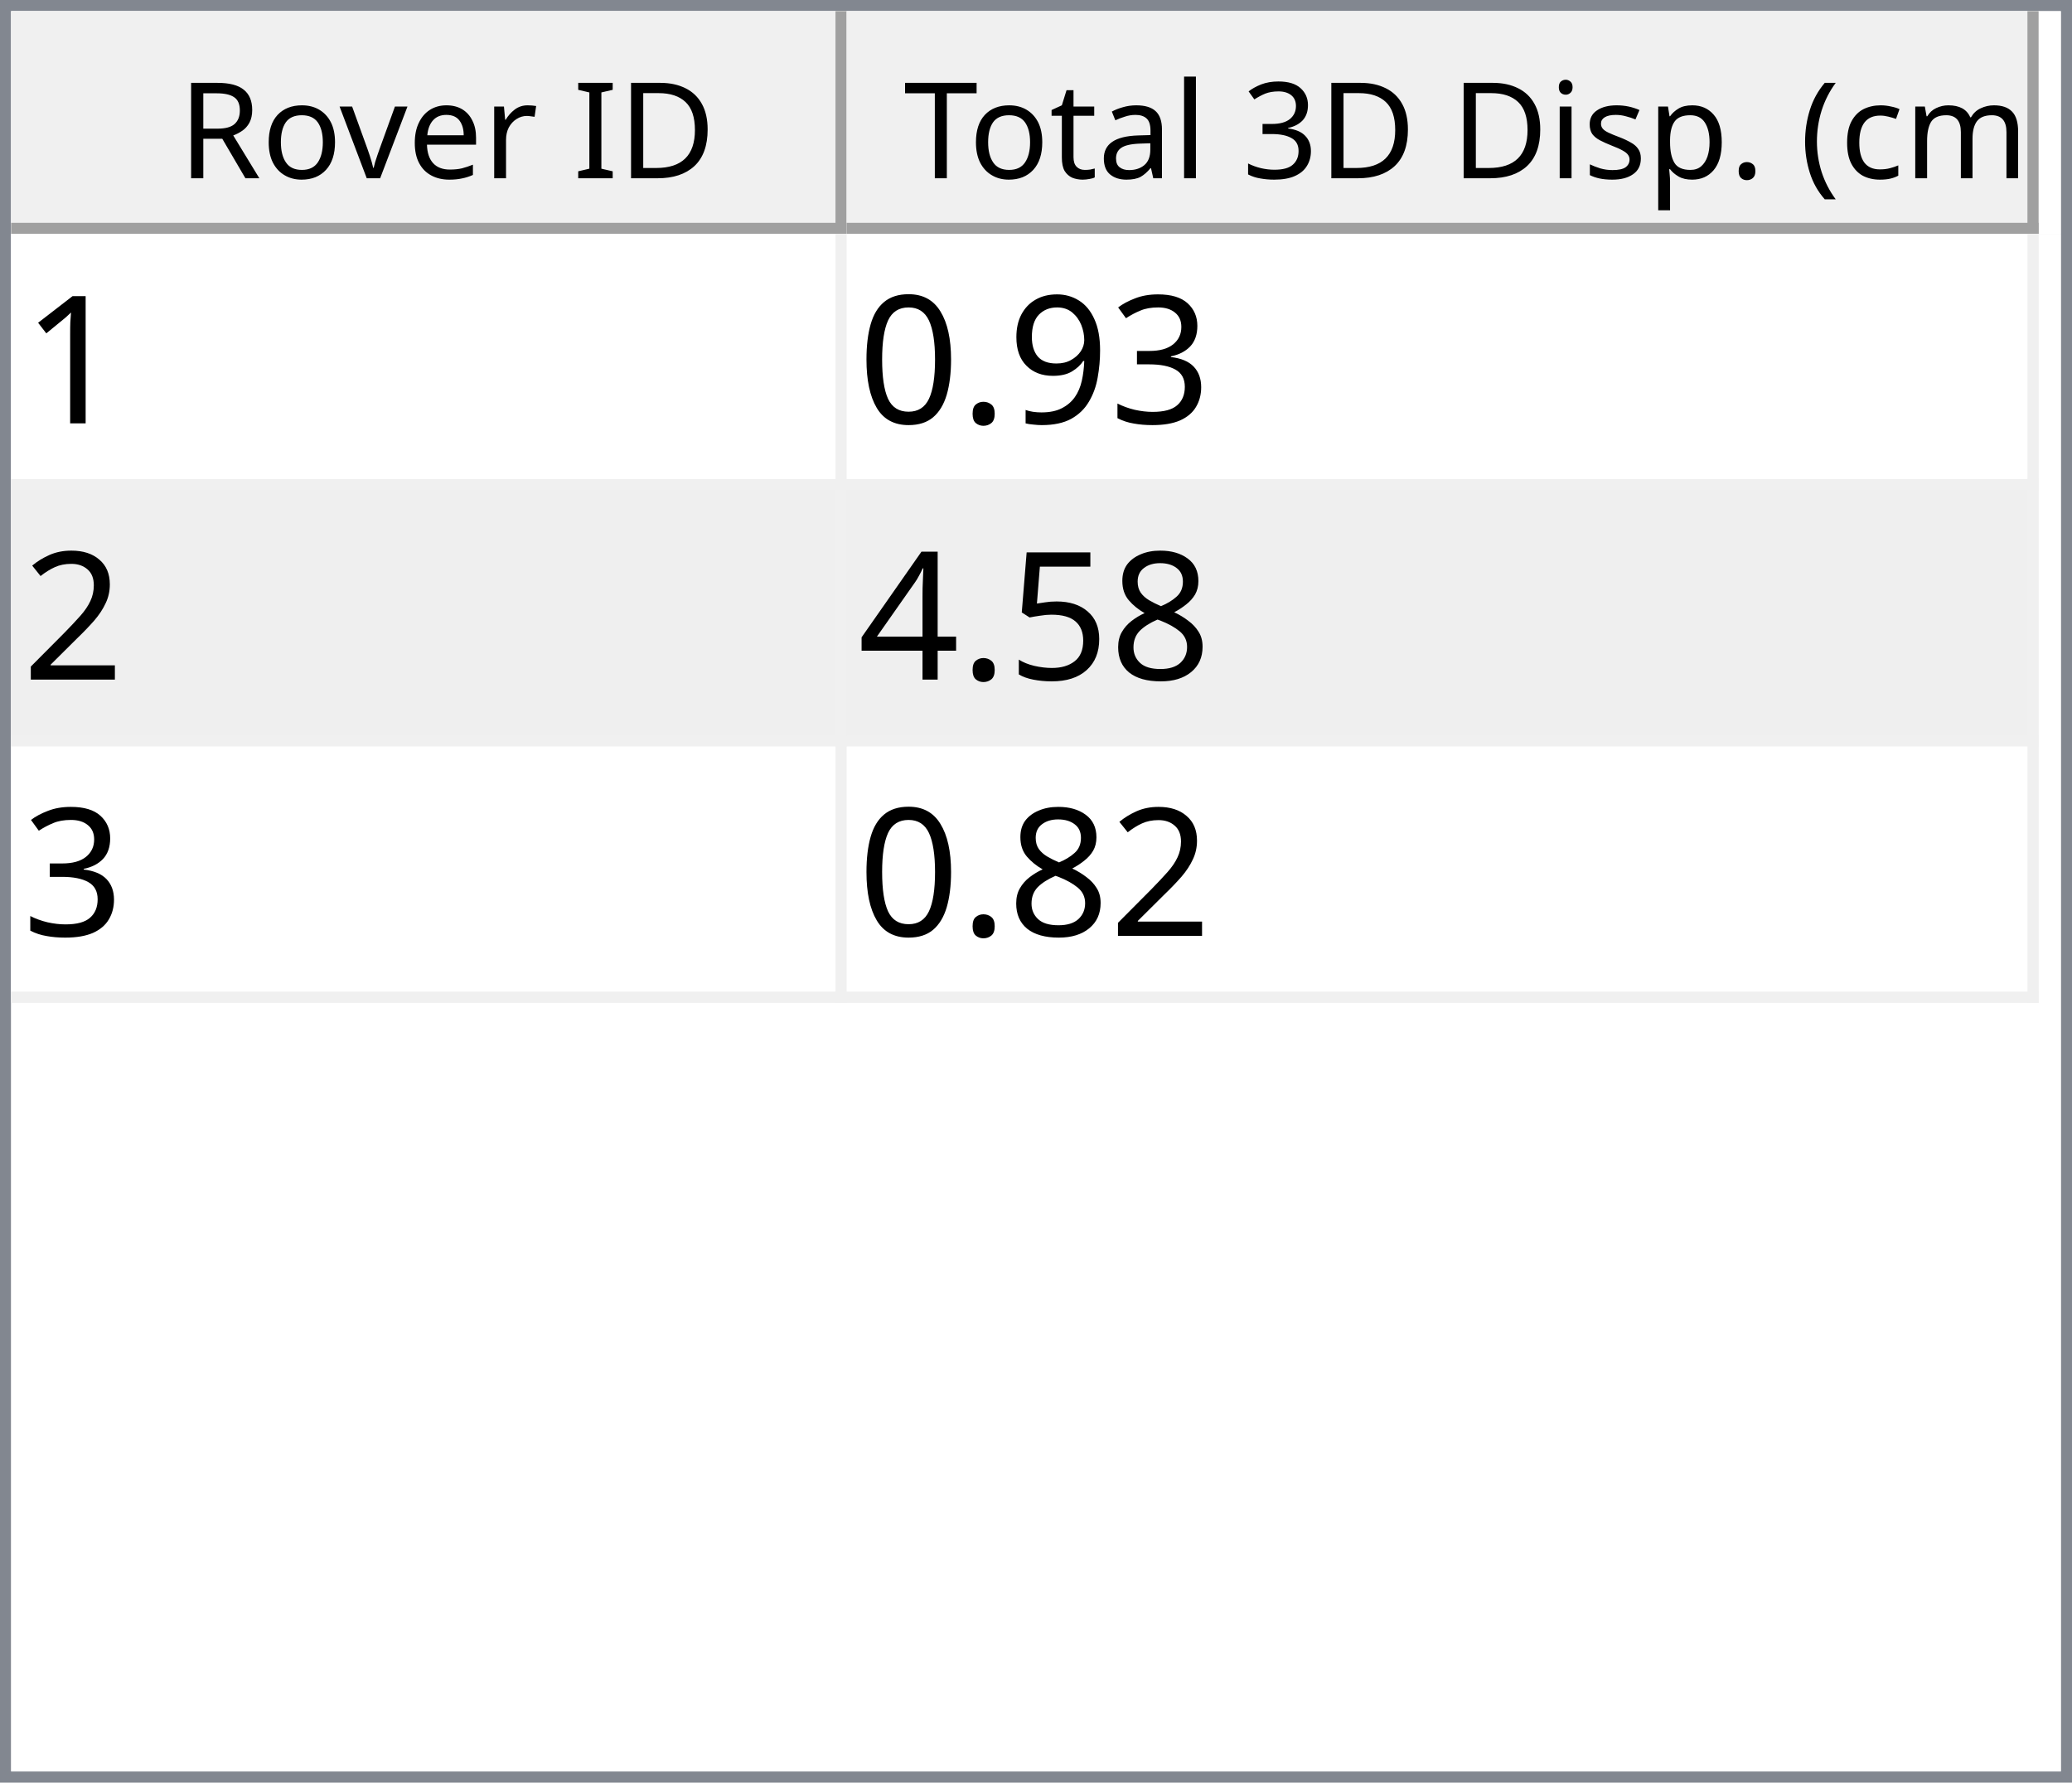
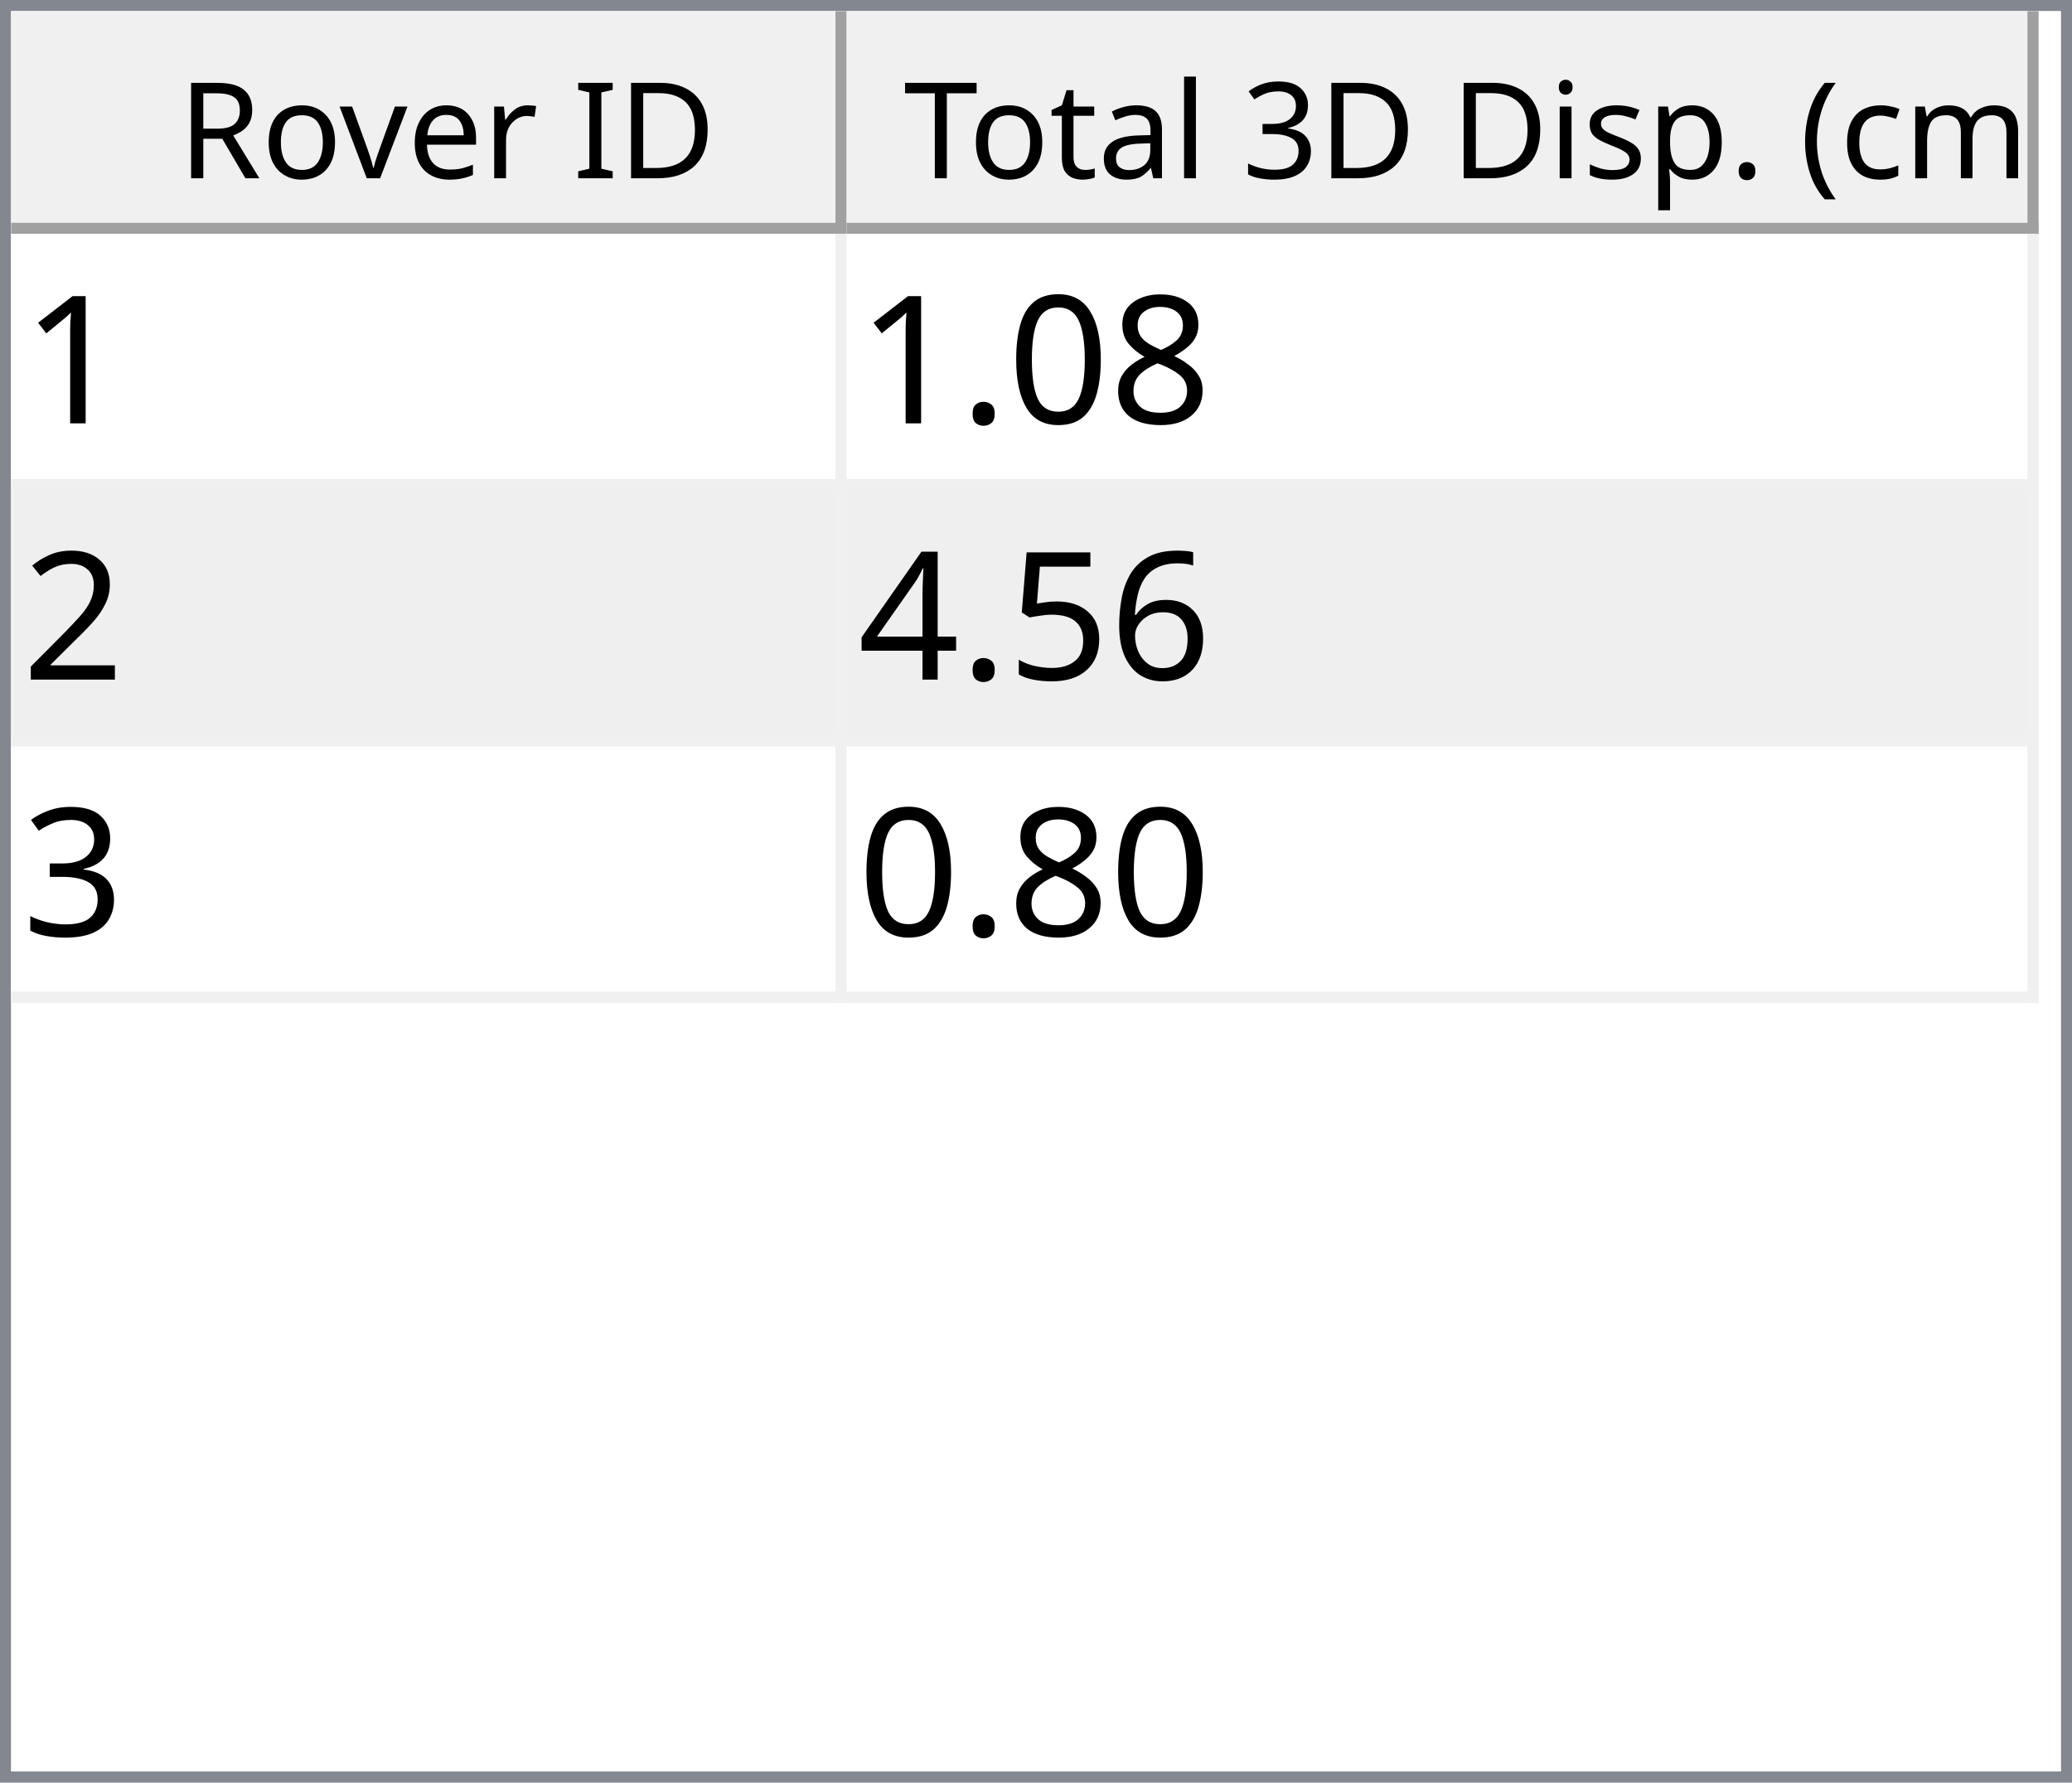
<svg xmlns="http://www.w3.org/2000/svg" style="fill-opacity:1; color-rendering:auto; color-interpolation:auto; text-rendering:auto; stroke:black; stroke-linecap:square; stroke-miterlimit:10; shape-rendering:auto; stroke-opacity:1; fill:black; stroke-dasharray:none; font-weight:normal; stroke-width:1; font-family:'Dialog'; font-style:normal; stroke-linejoin:miter; font-size:12px; stroke-dashoffset:0; image-rendering:auto;" width="186" height="160">
  <defs id="genericDefs" />
  <g>
    <defs id="defs1">
      <clipPath clipPathUnits="userSpaceOnUse" id="clipPath1">
        <path d="M0 0 L186 0 L186 160 L0 160 L0 0 Z" />
      </clipPath>
      <clipPath clipPathUnits="userSpaceOnUse" id="clipPath2">
        <path d="M0 0 L0 160 L186 160 L186 0 Z" />
      </clipPath>
      <clipPath clipPathUnits="userSpaceOnUse" id="clipPath3">
        <path d="M0 0 L0 20 L184 20 L184 0 Z" />
      </clipPath>
      <clipPath clipPathUnits="userSpaceOnUse" id="clipPath4">
        <path d="M0 0 L0 20 L75 20 L75 0 Z" />
      </clipPath>
      <clipPath clipPathUnits="userSpaceOnUse" id="clipPath5">
        <path d="M1 1 L1 19 L74 19 L74 1 Z" />
      </clipPath>
      <clipPath clipPathUnits="userSpaceOnUse" id="clipPath6">
        <path d="M0 0 L0 18 L73 18 L73 0 Z" />
      </clipPath>
      <clipPath clipPathUnits="userSpaceOnUse" id="clipPath7">
        <path d="M-0.5 -0.5 L-0.5 19.5 L74.5 19.5 L74.5 -0.5 Z" />
      </clipPath>
      <clipPath clipPathUnits="userSpaceOnUse" id="clipPath8">
        <path d="M0 0 L0 20 L107 20 L107 0 Z" />
      </clipPath>
      <clipPath clipPathUnits="userSpaceOnUse" id="clipPath9">
        <path d="M1 1 L1 19 L106 19 L106 1 Z" />
      </clipPath>
      <clipPath clipPathUnits="userSpaceOnUse" id="clipPath10">
        <path d="M0 0 L0 18 L105 18 L105 0 Z" />
      </clipPath>
      <clipPath clipPathUnits="userSpaceOnUse" id="clipPath11">
        <path d="M-0.5 -0.5 L-0.5 19.5 L106.5 19.5 L106.5 -0.5 Z" />
      </clipPath>
      <clipPath clipPathUnits="userSpaceOnUse" id="clipPath12">
        <path d="M0 0 L0 138 L184 138 L184 0 Z" />
      </clipPath>
      <clipPath clipPathUnits="userSpaceOnUse" id="clipPath13">
        <path d="M0 0 L0 69 L182 69 L182 0 Z" />
      </clipPath>
      <clipPath clipPathUnits="userSpaceOnUse" id="clipPath14">
        <path d="M-0.5 -0.5 L-0.5 68.5 L181.5 68.5 L181.5 -0.5 Z" />
      </clipPath>
      <clipPath clipPathUnits="userSpaceOnUse" id="clipPath15">
        <path d="M0 0 L0 22 L74 22 L74 0 Z" />
      </clipPath>
      <clipPath clipPathUnits="userSpaceOnUse" id="clipPath16">
        <path d="M0 0 L0 22 L106 22 L106 0 Z" />
      </clipPath>
      <font horiz-adv-x="64.551" id="font1">
        <font-face ascent="107.91" descent="25.098" units-per-em="100" style="font-style:normal; font-family:Segoe UI; font-weight:normal;" />
        <missing-glyph horiz-adv-x="64.551" d="M8.109 0 L8.109 68.266 L56.453 68.266 L56.453 0 L8.109 0 ZM15.328 7.234 L49.219 7.234 L49.219 61.031 L15.328 61.031 L15.328 7.234 Z" />
        <glyph unicode="D" horiz-adv-x="70.117" d="M9.188 0 L9.188 70.016 L28.516 70.016 Q65.531 70.016 65.531 35.891 Q65.531 19.672 55.25 9.836 Q44.969 0 27.734 0 L9.188 0 ZM17.391 62.594 L17.391 7.422 L27.828 7.422 Q41.609 7.422 49.273 14.797 Q56.938 22.172 56.938 35.688 Q56.938 62.594 28.328 62.594 L17.391 62.594 Z" />
        <glyph unicode="I" horiz-adv-x="26.611" d="M17.391 0 L9.188 0 L9.188 70.016 L17.391 70.016 L17.391 0 Z" />
        <glyph unicode=" " horiz-adv-x="27.393" d="" />
        <glyph unicode="r" horiz-adv-x="34.766" d="M34.188 41.891 Q32.078 43.5 28.125 43.5 Q23 43.5 19.555 38.672 Q16.109 33.844 16.109 25.484 L16.109 0 L8.109 0 L8.109 50 L16.109 50 L16.109 39.703 L16.312 39.703 Q18.016 44.969 21.531 47.922 Q25.047 50.875 29.391 50.875 Q32.516 50.875 34.188 50.203 L34.188 41.891 Z" />
        <glyph unicode="e" horiz-adv-x="52.295" d="M48.297 23 L12.984 23 Q13.188 14.656 17.484 10.109 Q21.781 5.562 29.297 5.562 Q37.75 5.562 44.828 11.141 L44.828 3.609 Q38.234 -1.172 27.391 -1.172 Q16.797 -1.172 10.742 5.641 Q4.688 12.453 4.688 24.812 Q4.688 36.469 11.305 43.82 Q17.922 51.172 27.734 51.172 Q37.547 51.172 42.922 44.828 Q48.297 38.484 48.297 27.203 L48.297 23 ZM40.094 29.781 Q40.047 36.719 36.75 40.578 Q33.453 44.438 27.594 44.438 Q21.922 44.438 17.969 40.383 Q14.016 36.328 13.094 29.781 L40.094 29.781 Z" />
        <glyph unicode="v" horiz-adv-x="47.9" d="M47.406 50 L27.484 0 L19.625 0 L0.688 50 L9.469 50 L22.172 13.672 Q23.578 9.672 23.922 6.688 L24.125 6.688 Q24.609 10.453 25.688 13.484 L38.969 50 L47.406 50 Z" />
        <glyph unicode="o" horiz-adv-x="58.594" d="M29 -1.172 Q17.922 -1.172 11.305 5.836 Q4.688 12.844 4.688 24.422 Q4.688 37.016 11.57 44.094 Q18.453 51.172 30.172 51.172 Q41.359 51.172 47.633 44.289 Q53.906 37.406 53.906 25.203 Q53.906 13.234 47.141 6.031 Q40.375 -1.172 29 -1.172 ZM29.594 44.438 Q21.875 44.438 17.383 39.188 Q12.891 33.938 12.891 24.703 Q12.891 15.828 17.43 10.695 Q21.969 5.562 29.594 5.562 Q37.359 5.562 41.531 10.594 Q45.703 15.625 45.703 24.906 Q45.703 34.281 41.531 39.359 Q37.359 44.438 29.594 44.438 Z" />
        <glyph unicode="R" horiz-adv-x="59.814" d="M59.375 0 L49.609 0 L37.891 19.625 Q36.281 22.359 34.766 24.289 Q33.25 26.219 31.664 27.438 Q30.078 28.656 28.25 29.219 Q26.422 29.781 24.125 29.781 L17.391 29.781 L17.391 0 L9.188 0 L9.188 70.016 L30.078 70.016 Q34.672 70.016 38.555 68.867 Q42.438 67.719 45.289 65.375 Q48.141 63.031 49.758 59.547 Q51.375 56.062 51.375 51.375 Q51.375 47.703 50.273 44.656 Q49.172 41.609 47.148 39.211 Q45.125 36.812 42.266 35.133 Q39.406 33.453 35.844 32.516 L35.844 32.328 Q37.594 31.547 38.891 30.547 Q40.188 29.547 41.359 28.18 Q42.531 26.812 43.68 25.078 Q44.828 23.344 46.234 21.047 L59.375 0 ZM17.391 62.594 L17.391 37.203 L28.516 37.203 Q31.594 37.203 34.203 38.133 Q36.812 39.062 38.719 40.797 Q40.625 42.531 41.703 45.047 Q42.781 47.562 42.781 50.688 Q42.781 56.297 39.141 59.445 Q35.5 62.594 28.609 62.594 L17.391 62.594 Z" />
        <glyph unicode=")" horiz-adv-x="30.176" d="M8.297 -15.922 L1.172 -15.922 Q16.406 2.344 16.406 26.812 Q16.406 51.469 1.078 70.016 L8.297 70.016 Q23.531 52.156 23.531 26.703 Q23.531 1.375 8.297 -15.922 Z" />
        <glyph unicode="m" horiz-adv-x="86.133" d="M79.109 0 L71.094 0 L71.094 28.719 Q71.094 37.016 68.531 40.727 Q65.969 44.438 59.906 44.438 Q54.781 44.438 51.195 39.75 Q47.609 35.062 47.609 28.516 L47.609 0 L39.594 0 L39.594 29.688 Q39.594 44.438 28.219 44.438 Q22.953 44.438 19.531 40.016 Q16.109 35.594 16.109 28.516 L16.109 0 L8.109 0 L8.109 50 L16.109 50 L16.109 42.094 L16.312 42.094 Q21.625 51.172 31.844 51.172 Q36.969 51.172 40.773 48.312 Q44.578 45.453 46 40.828 Q51.562 51.172 62.594 51.172 Q79.109 51.172 79.109 30.812 L79.109 0 Z" />
        <glyph unicode="c" horiz-adv-x="46.191" d="M42.188 2.297 Q36.422 -1.172 28.516 -1.172 Q17.828 -1.172 11.258 5.789 Q4.688 12.75 4.688 23.828 Q4.688 36.188 11.766 43.68 Q18.844 51.172 30.672 51.172 Q37.25 51.172 42.281 48.734 L42.281 40.531 Q36.719 44.438 30.375 44.438 Q22.703 44.438 17.797 38.945 Q12.891 33.453 12.891 24.516 Q12.891 15.719 17.508 10.641 Q22.125 5.562 29.891 5.562 Q36.422 5.562 42.188 9.906 L42.188 2.297 Z" />
        <glyph unicode="(" horiz-adv-x="30.176" d="M29.109 -15.922 L21.969 -15.922 Q6.844 1.375 6.844 26.703 Q6.844 52.156 21.969 70.016 L29.203 70.016 Q13.875 51.469 13.875 26.812 Q13.875 2.344 29.109 -15.922 Z" />
        <glyph unicode="." horiz-adv-x="21.68" d="M10.891 -1.078 Q8.641 -1.078 7.055 0.539 Q5.469 2.156 5.469 4.391 Q5.469 6.641 7.055 8.273 Q8.641 9.906 10.891 9.906 Q13.188 9.906 14.797 8.273 Q16.406 6.641 16.406 4.391 Q16.406 2.156 14.797 0.539 Q13.188 -1.078 10.891 -1.078 Z" />
        <glyph unicode="p" horiz-adv-x="58.789" d="M16.312 7.234 L16.109 7.234 L16.109 -23 L8.109 -23 L8.109 50 L16.109 50 L16.109 41.219 L16.312 41.219 Q22.219 51.172 33.594 51.172 Q43.266 51.172 48.688 44.461 Q54.109 37.75 54.109 26.469 Q54.109 13.922 48 6.375 Q41.891 -1.172 31.297 -1.172 Q21.578 -1.172 16.312 7.234 ZM16.109 27.391 L16.109 20.406 Q16.109 14.203 20.141 9.883 Q24.172 5.562 30.375 5.562 Q37.641 5.562 41.773 11.133 Q45.906 16.703 45.906 26.609 Q45.906 34.969 42.047 39.703 Q38.188 44.438 31.594 44.438 Q24.609 44.438 20.359 39.578 Q16.109 34.719 16.109 27.391 Z" />
        <glyph unicode="s" horiz-adv-x="42.432" d="M5.078 1.812 L5.078 10.406 Q11.625 5.562 19.484 5.562 Q30.031 5.562 30.031 12.594 Q30.031 14.594 29.125 15.992 Q28.219 17.391 26.68 18.461 Q25.141 19.531 23.07 20.383 Q21 21.234 18.609 22.172 Q15.281 23.484 12.766 24.828 Q10.25 26.172 8.57 27.859 Q6.891 29.547 6.031 31.695 Q5.172 33.844 5.172 36.719 Q5.172 40.234 6.789 42.945 Q8.406 45.656 11.086 47.484 Q13.766 49.312 17.211 50.242 Q20.656 51.172 24.312 51.172 Q30.812 51.172 35.938 48.922 L35.938 40.828 Q30.422 44.438 23.25 44.438 Q21 44.438 19.195 43.922 Q17.391 43.406 16.094 42.477 Q14.797 41.547 14.086 40.258 Q13.375 38.969 13.375 37.406 Q13.375 35.453 14.086 34.133 Q14.797 32.812 16.164 31.789 Q17.531 30.766 19.484 29.938 Q21.438 29.109 23.922 28.125 Q27.25 26.859 29.883 25.516 Q32.516 24.172 34.375 22.484 Q36.234 20.797 37.234 18.602 Q38.234 16.406 38.234 13.375 Q38.234 9.672 36.602 6.938 Q34.969 4.203 32.234 2.398 Q29.5 0.594 25.93 -0.289 Q22.359 -1.172 18.453 -1.172 Q10.75 -1.172 5.078 1.812 Z" />
        <glyph unicode="i" horiz-adv-x="24.219" d="M12.203 62.703 Q10.062 62.703 8.547 64.164 Q7.031 65.625 7.031 67.875 Q7.031 70.125 8.547 71.609 Q10.062 73.094 12.203 73.094 Q14.406 73.094 15.945 71.609 Q17.484 70.125 17.484 67.875 Q17.484 65.719 15.945 64.211 Q14.406 62.703 12.203 62.703 ZM16.109 0 L8.109 0 L8.109 50 L16.109 50 L16.109 0 Z" />
        <glyph unicode="3" horiz-adv-x="53.906" d="M46.531 19.828 Q46.531 15.094 44.75 11.211 Q42.969 7.328 39.719 4.57 Q36.469 1.812 31.93 0.297 Q27.391 -1.219 21.922 -1.219 Q11.922 -1.219 6 2.594 L6 11.188 Q13.094 5.609 22.219 5.609 Q25.875 5.609 28.828 6.539 Q31.781 7.469 33.906 9.227 Q36.031 10.984 37.18 13.477 Q38.328 15.969 38.328 19.094 Q38.328 32.812 18.797 32.812 L12.984 32.812 L12.984 39.594 L18.5 39.594 Q35.797 39.594 35.797 52.484 Q35.797 64.406 22.609 64.406 Q15.188 64.406 8.688 59.422 L8.688 67.188 Q15.375 71.188 24.609 71.188 Q29 71.188 32.57 69.969 Q36.141 68.75 38.68 66.555 Q41.219 64.359 42.609 61.281 Q44 58.203 44 54.5 Q44 40.672 30.031 36.719 L30.031 36.531 Q33.594 36.141 36.625 34.797 Q39.656 33.453 41.852 31.305 Q44.047 29.156 45.289 26.25 Q46.531 23.344 46.531 19.828 Z" />
        <glyph unicode="l" horiz-adv-x="24.219" d="M16.109 0 L8.109 0 L8.109 74.031 L16.109 74.031 L16.109 0 Z" />
        <glyph unicode="a" horiz-adv-x="50.879" d="M43.891 0 L35.891 0 L35.891 7.812 L35.688 7.812 Q30.469 -1.172 20.312 -1.172 Q12.844 -1.172 8.617 2.781 Q4.391 6.734 4.391 13.281 Q4.391 27.297 20.906 29.594 L35.891 31.688 Q35.891 44.438 25.594 44.438 Q16.547 44.438 9.281 38.281 L9.281 46.484 Q16.656 51.172 26.266 51.172 Q43.891 51.172 43.891 32.516 L43.891 0 ZM35.891 25.297 L23.828 23.641 Q18.266 22.859 15.43 20.875 Q12.594 18.891 12.594 13.875 Q12.594 10.203 15.211 7.883 Q17.828 5.562 22.172 5.562 Q28.125 5.562 32.008 9.742 Q35.891 13.922 35.891 20.312 L35.891 25.297 Z" />
        <glyph unicode="t" horiz-adv-x="33.887" d="M31.297 0.484 Q28.469 -1.078 23.828 -1.078 Q10.688 -1.078 10.688 13.578 L10.688 43.172 L2.094 43.172 L2.094 50 L10.688 50 L10.688 62.203 L18.703 64.797 L18.703 50 L31.297 50 L31.297 43.172 L18.703 43.172 L18.703 14.984 Q18.703 9.969 20.414 7.82 Q22.125 5.672 26.078 5.672 Q29.109 5.672 31.297 7.328 L31.297 0.484 Z" />
        <glyph unicode="T" horiz-adv-x="52.393" d="M50.594 62.594 L30.375 62.594 L30.375 0 L22.172 0 L22.172 62.594 L2 62.594 L2 70.016 L50.594 70.016 L50.594 62.594 Z" />
      </font>
      <font horiz-adv-x="75.0" id="font2">
        <font-face ascent="100.537" descent="21.973" units-per-em="100" style="font-style:normal; font-family:sans-serif; font-weight:normal;" />
        <missing-glyph horiz-adv-x="75.0" d="M12.5 0 L12.5 62.5 L62.5 62.5 L62.5 0 L12.5 0 ZM14.062 1.562 L60.938 1.562 L60.938 60.938 L14.062 60.938 L14.062 1.562 Z" />
        <glyph unicode="1" horiz-adv-x="55.615" d="M37.25 0 L28.469 0 L28.469 56 Q25.297 52.984 20.141 49.953 Q14.984 46.922 10.891 45.406 L10.891 53.906 Q18.266 57.375 23.781 62.305 Q29.297 67.234 31.594 71.875 L37.25 71.875 L37.25 0 Z" />
-         <glyph unicode="3" horiz-adv-x="55.615" d="M4.203 18.891 L12.984 20.062 Q14.5 12.594 18.141 9.297 Q21.781 6 27 6 Q33.203 6 37.477 10.297 Q41.75 14.594 41.75 20.953 Q41.75 27 37.797 30.93 Q33.844 34.859 27.734 34.859 Q25.25 34.859 21.531 33.891 L22.516 41.609 Q23.391 41.5 23.922 41.5 Q29.547 41.5 34.039 44.43 Q38.531 47.359 38.531 53.469 Q38.531 58.297 35.258 61.477 Q31.984 64.656 26.812 64.656 Q21.688 64.656 18.266 61.43 Q14.844 58.203 13.875 51.766 L5.078 53.328 Q6.688 62.156 12.398 67.016 Q18.109 71.875 26.609 71.875 Q32.469 71.875 37.398 69.359 Q42.328 66.844 44.945 62.5 Q47.562 58.156 47.562 53.266 Q47.562 48.641 45.07 44.828 Q42.578 41.016 37.703 38.766 Q44.047 37.312 47.562 32.695 Q51.078 28.078 51.078 21.141 Q51.078 11.766 44.242 5.25 Q37.406 -1.266 26.953 -1.266 Q17.531 -1.266 11.305 4.352 Q5.078 9.969 4.203 18.891 Z" />
-         <glyph unicode="9" horiz-adv-x="55.615" d="M5.469 16.547 L13.922 17.328 Q14.984 11.375 18.016 8.688 Q21.047 6 25.781 6 Q29.828 6 32.883 7.859 Q35.938 9.719 37.891 12.82 Q39.844 15.922 41.164 21.195 Q42.484 26.469 42.484 31.938 Q42.484 32.516 42.438 33.688 Q39.797 29.5 35.234 26.883 Q30.672 24.266 25.344 24.266 Q16.453 24.266 10.305 30.711 Q4.156 37.156 4.156 47.703 Q4.156 58.594 10.578 65.234 Q17 71.875 26.656 71.875 Q33.641 71.875 39.43 68.117 Q45.219 64.359 48.219 57.398 Q51.219 50.438 51.219 37.25 Q51.219 23.531 48.242 15.406 Q45.266 7.281 39.383 3.031 Q33.5 -1.219 25.594 -1.219 Q17.188 -1.219 11.867 3.445 Q6.547 8.109 5.469 16.547 ZM41.453 48.141 Q41.453 55.719 37.43 60.156 Q33.406 64.594 27.734 64.594 Q21.875 64.594 17.531 59.812 Q13.188 55.031 13.188 47.406 Q13.188 40.578 17.312 36.305 Q21.438 32.031 27.484 32.031 Q33.594 32.031 37.523 36.305 Q41.453 40.578 41.453 48.141 Z" />
+         <glyph unicode="8" horiz-adv-x="55.615" d="M17.672 38.812 Q12.203 40.828 9.57 44.539 Q6.938 48.25 6.938 53.422 Q6.938 61.234 12.555 66.555 Q18.172 71.875 27.484 71.875 Q36.859 71.875 42.578 66.43 Q48.297 60.984 48.297 53.172 Q48.297 48.188 45.68 44.508 Q43.062 40.828 37.75 38.812 Q44.344 36.672 47.781 31.883 Q51.219 27.094 51.219 20.453 Q51.219 11.281 44.727 5.031 Q38.234 -1.219 27.641 -1.219 Q17.047 -1.219 10.547 5.055 Q4.047 11.328 4.047 20.703 Q4.047 27.688 7.594 32.398 Q11.141 37.109 17.672 38.812 ZM15.922 53.719 Q15.922 48.641 19.195 45.414 Q22.469 42.188 27.688 42.188 Q32.766 42.188 36.016 45.383 Q39.266 48.578 39.266 53.219 Q39.266 58.062 35.914 61.359 Q32.562 64.656 27.594 64.656 Q22.562 64.656 19.242 61.43 Q15.922 58.203 15.922 53.719 ZM13.094 20.656 Q13.094 16.891 14.875 13.375 Q16.656 9.859 20.172 7.93 Q23.688 6 27.734 6 Q34.031 6 38.133 10.055 Q42.234 14.109 42.234 20.359 Q42.234 26.703 38.016 30.859 Q33.797 35.016 27.438 35.016 Q21.234 35.016 17.164 30.914 Q13.094 26.812 13.094 20.656 Z" />
+         <glyph unicode="0" horiz-adv-x="55.615" d="M4.156 35.297 Q4.156 48 6.766 55.742 Q9.375 63.484 14.523 67.68 Q19.672 71.875 27.484 71.875 Q33.25 71.875 37.594 69.555 Q41.938 67.234 44.773 62.867 Q47.609 58.5 49.219 52.227 Q50.828 45.953 50.828 35.297 Q50.828 22.703 48.242 14.969 Q45.656 7.234 40.508 3.008 Q35.359 -1.219 27.484 -1.219 Q17.141 -1.219 11.234 6.203 Q4.156 15.141 4.156 35.297 ZM13.188 35.297 Q13.188 17.672 17.312 11.836 Q21.438 6 27.484 6 Q33.547 6 37.672 11.859 Q41.797 17.719 41.797 35.297 Q41.797 52.984 37.672 58.789 Q33.547 64.594 27.391 64.594 Q21.344 64.594 17.719 59.469 Q13.188 52.938 13.188 35.297 Z" />
        <glyph unicode="." horiz-adv-x="27.783" d="M9.078 0 L9.078 10.016 L19.094 10.016 L19.094 0 L9.078 0 Z" />
-         <glyph unicode="0" horiz-adv-x="55.615" d="M4.156 35.297 Q4.156 48 6.766 55.742 Q9.375 63.484 14.523 67.68 Q19.672 71.875 27.484 71.875 Q33.25 71.875 37.594 69.555 Q41.938 67.234 44.773 62.867 Q47.609 58.5 49.219 52.227 Q50.828 45.953 50.828 35.297 Q50.828 22.703 48.242 14.969 Q45.656 7.234 40.508 3.008 Q35.359 -1.219 27.484 -1.219 Q17.141 -1.219 11.234 6.203 Q4.156 15.141 4.156 35.297 ZM13.188 35.297 Q13.188 17.672 17.312 11.836 Q21.438 6 27.484 6 Q33.547 6 37.672 11.859 Q41.797 17.719 41.797 35.297 Q41.797 52.984 37.672 58.789 Q33.547 64.594 27.391 64.594 Q21.344 64.594 17.719 59.469 Q13.188 52.938 13.188 35.297 Z" />
        <glyph unicode="2" horiz-adv-x="55.615" d="M50.344 8.453 L50.344 0 L3.031 0 Q2.938 3.172 4.047 6.109 Q5.859 10.938 9.836 15.625 Q13.812 20.312 21.344 26.469 Q33.016 36.031 37.117 41.625 Q41.219 47.219 41.219 52.203 Q41.219 57.422 37.477 61.008 Q33.734 64.594 27.734 64.594 Q21.391 64.594 17.578 60.789 Q13.766 56.984 13.719 50.25 L4.688 51.172 Q5.609 61.281 11.664 66.578 Q17.719 71.875 27.938 71.875 Q38.234 71.875 44.242 66.164 Q50.25 60.453 50.25 52 Q50.25 47.703 48.492 43.555 Q46.734 39.406 42.656 34.812 Q38.578 30.219 29.109 22.219 Q21.188 15.578 18.945 13.211 Q16.703 10.844 15.234 8.453 L50.344 8.453 Z" />
-         <glyph unicode="8" horiz-adv-x="55.615" d="M17.672 38.812 Q12.203 40.828 9.57 44.539 Q6.938 48.25 6.938 53.422 Q6.938 61.234 12.555 66.555 Q18.172 71.875 27.484 71.875 Q36.859 71.875 42.578 66.43 Q48.297 60.984 48.297 53.172 Q48.297 48.188 45.68 44.508 Q43.062 40.828 37.75 38.812 Q44.344 36.672 47.781 31.883 Q51.219 27.094 51.219 20.453 Q51.219 11.281 44.727 5.031 Q38.234 -1.219 27.641 -1.219 Q17.047 -1.219 10.547 5.055 Q4.047 11.328 4.047 20.703 Q4.047 27.688 7.594 32.398 Q11.141 37.109 17.672 38.812 ZM15.922 53.719 Q15.922 48.641 19.195 45.414 Q22.469 42.188 27.688 42.188 Q32.766 42.188 36.016 45.383 Q39.266 48.578 39.266 53.219 Q39.266 58.062 35.914 61.359 Q32.562 64.656 27.594 64.656 Q22.562 64.656 19.242 61.43 Q15.922 58.203 15.922 53.719 ZM13.094 20.656 Q13.094 16.891 14.875 13.375 Q16.656 9.859 20.172 7.93 Q23.688 6 27.734 6 Q34.031 6 38.133 10.055 Q42.234 14.109 42.234 20.359 Q42.234 26.703 38.016 30.859 Q33.797 35.016 27.438 35.016 Q21.234 35.016 17.164 30.914 Q13.094 26.812 13.094 20.656 Z" />
+         <glyph unicode="6" horiz-adv-x="55.615" d="M49.75 54.047 L41.016 53.375 Q39.844 58.547 37.703 60.891 Q34.125 64.656 28.906 64.656 Q24.703 64.656 21.531 62.312 Q17.391 59.281 14.992 53.469 Q12.594 47.656 12.5 36.922 Q15.672 41.75 20.266 44.094 Q24.859 46.438 29.891 46.438 Q38.672 46.438 44.852 39.969 Q51.031 33.5 51.031 23.25 Q51.031 16.5 48.125 10.719 Q45.219 4.938 40.141 1.859 Q35.062 -1.219 28.609 -1.219 Q17.625 -1.219 10.695 6.859 Q3.766 14.938 3.766 33.5 Q3.766 54.25 11.422 63.672 Q18.109 71.875 29.438 71.875 Q37.891 71.875 43.289 67.141 Q48.688 62.406 49.75 54.047 ZM13.875 23.188 Q13.875 18.656 15.797 14.508 Q17.719 10.359 21.188 8.18 Q24.656 6 28.469 6 Q34.031 6 38.039 10.492 Q42.047 14.984 42.047 22.703 Q42.047 30.125 38.086 34.398 Q34.125 38.672 28.125 38.672 Q22.172 38.672 18.023 34.398 Q13.875 30.125 13.875 23.188 Z" />
        <glyph unicode="5" horiz-adv-x="55.615" d="M4.156 18.75 L13.375 19.531 Q14.406 12.797 18.141 9.398 Q21.875 6 27.156 6 Q33.5 6 37.891 10.789 Q42.281 15.578 42.281 23.484 Q42.281 31 38.062 35.352 Q33.844 39.703 27 39.703 Q22.75 39.703 19.336 37.773 Q15.922 35.844 13.969 32.766 L5.719 33.844 L12.641 70.609 L48.25 70.609 L48.25 62.203 L19.672 62.203 L15.828 42.969 Q22.266 47.469 29.344 47.469 Q38.719 47.469 45.164 40.969 Q51.609 34.469 51.609 24.266 Q51.609 14.547 45.953 7.469 Q39.062 -1.219 27.156 -1.219 Q17.391 -1.219 11.211 4.25 Q5.031 9.719 4.156 18.75 Z" />
        <glyph unicode="4" horiz-adv-x="55.615" d="M32.328 0 L32.328 17.141 L1.266 17.141 L1.266 25.203 L33.938 71.578 L41.109 71.578 L41.109 25.203 L50.781 25.203 L50.781 17.141 L41.109 17.141 L41.109 0 L32.328 0 ZM32.328 25.203 L32.328 57.469 L9.906 25.203 L32.328 25.203 Z" />
+         <glyph unicode="3" horiz-adv-x="55.615" d="M4.203 18.891 L12.984 20.062 Q14.5 12.594 18.141 9.297 Q21.781 6 27 6 Q33.203 6 37.477 10.297 Q41.75 14.594 41.75 20.953 Q41.75 27 37.797 30.93 Q33.844 34.859 27.734 34.859 Q25.25 34.859 21.531 33.891 L22.516 41.609 Q23.391 41.5 23.922 41.5 Q29.547 41.5 34.039 44.43 Q38.531 47.359 38.531 53.469 Q38.531 58.297 35.258 61.477 Q31.984 64.656 26.812 64.656 Q21.688 64.656 18.266 61.43 Q14.844 58.203 13.875 51.766 L5.078 53.328 Q6.688 62.156 12.398 67.016 Q18.109 71.875 26.609 71.875 Q32.469 71.875 37.398 69.359 Q42.328 66.844 44.945 62.5 Q47.562 58.156 47.562 53.266 Q47.562 48.641 45.07 44.828 Q42.578 41.016 37.703 38.766 Q44.047 37.312 47.562 32.695 Q51.078 28.078 51.078 21.141 Q51.078 11.766 44.242 5.25 Q37.406 -1.266 26.953 -1.266 Q17.531 -1.266 11.305 4.352 Q5.078 9.969 4.203 18.891 Z" />
      </font>
    </defs>
    <g style="fill:white; stroke:white;">
      <rect x="0" y="0" width="186" style="clip-path:url(#clipPath1); stroke:none;" height="160" />
    </g>
    <g style="fill:white; text-rendering:optimizeSpeed; color-rendering:optimizeSpeed; image-rendering:optimizeSpeed; shape-rendering:crispEdges; stroke:white; color-interpolation:sRGB;">
      <rect x="0" width="186" height="160" y="0" style="stroke:none;" />
      <path style="stroke:none;" d="M0 160 L186 160 L186 0 L0 0 Z" />
    </g>
    <g style="fill:rgb(240,240,240); font-family:'Segoe UI'; stroke:rgb(240,240,240);">
      <rect x="0" y="0" width="186" style="clip-path:url(#clipPath2); stroke:none;" height="160" />
    </g>
    <g style="fill:rgb(130,135,144); font-family:'Segoe UI'; stroke:rgb(130,135,144);">
      <path d="M0 0 L186 0 L186 160 L0 160 L0 0 ZM1 1 L185 1 L185 159 L1 159 L1 1 Z" style="fill-rule:evenodd; clip-path:url(#clipPath2); stroke:none;" />
    </g>
    <g style="fill:white; font-family:'Segoe UI'; stroke:white;" transform="translate(1,1)">
      <rect x="0" y="0" width="184" style="clip-path:url(#clipPath3); stroke:none;" height="20" />
    </g>
    <g style="fill:rgb(240,240,240); font-family:'Segoe UI'; stroke:rgb(240,240,240);" transform="translate(1,1)">
      <rect x="0" y="0" width="75" style="clip-path:url(#clipPath4); stroke:none;" height="20" />
    </g>
    <g style="font-family:'Segoe UI';" transform="translate(2,2)">
      <text x="14" xml:space="preserve" y="14" style="clip-path:url(#clipPath6); stroke:none;">Rover ID</text>
    </g>
    <g style="fill:rgb(160,160,160); font-family:'Segoe UI'; stroke:rgb(160,160,160); stroke-linejoin:bevel;" transform="translate(1.5,1.5)">
      <line x1="74" x2="74" y1="0" style="fill:none; clip-path:url(#clipPath7);" y2="19" />
    </g>
    <g style="fill:rgb(160,160,160); font-family:'Segoe UI'; stroke:rgb(160,160,160); stroke-linejoin:bevel;" transform="matrix(1,0,0,1,1,1) translate(0.5,0.5)">
      <line x1="0" x2="74" y1="19" style="fill:none; clip-path:url(#clipPath7);" y2="19" />
    </g>
    <g style="fill:rgb(240,240,240); font-family:'Segoe UI'; stroke:rgb(240,240,240);" transform="translate(76,1)">
      <rect x="0" y="0" width="107" style="clip-path:url(#clipPath8); stroke:none;" height="20" />
    </g>
    <g style="font-family:'Segoe UI';" transform="translate(77,2)">
      <text x="1" xml:space="preserve" y="14" style="clip-path:url(#clipPath10); stroke:none;"> Total 3D Disp. (cm)</text>
    </g>
    <g style="fill:rgb(160,160,160); font-family:'Segoe UI'; stroke:rgb(160,160,160); stroke-linejoin:bevel;" transform="translate(76.5,1.5)">
      <line x1="106" x2="106" y1="0" style="fill:none; clip-path:url(#clipPath11);" y2="19" />
    </g>
    <g style="fill:rgb(160,160,160); font-family:'Segoe UI'; stroke:rgb(160,160,160); stroke-linejoin:bevel;" transform="matrix(1,0,0,1,76,1) translate(0.5,0.5)">
      <line x1="0" x2="106" y1="19" style="fill:none; clip-path:url(#clipPath11);" y2="19" />
    </g>
    <g style="fill:white; font-family:'Segoe UI'; stroke:white;" transform="translate(1,21)">
      <rect x="0" y="0" width="184" style="clip-path:url(#clipPath12); stroke:none;" height="138" />
    </g>
    <g style="fill:rgb(240,240,240); font-size:16px; font-family:sans-serif; stroke:rgb(240,240,240);" transform="translate(1,21)">
      <rect x="0" y="0" width="182" style="clip-path:url(#clipPath13); stroke:none;" height="69" />
      <line transform="translate(0.5,0.5)" x1="0" x2="181" y1="22" style="clip-path:url(#clipPath14); fill:none; stroke-linejoin:bevel;" y2="22" />
    </g>
    <g transform="matrix(1,0,0,1,1,21) translate(0.5,0.5)" style="fill:rgb(240,240,240); font-size:16px; font-family:sans-serif; stroke:rgb(240,240,240); stroke-linejoin:bevel;">
      <line x1="0" x2="181" y1="45" style="fill:none; clip-path:url(#clipPath14);" y2="45" />
    </g>
    <g transform="matrix(1,0,0,1,1,21) translate(0.5,0.5)" style="fill:rgb(240,240,240); font-size:16px; font-family:sans-serif; stroke:rgb(240,240,240); stroke-linejoin:bevel;">
      <line x1="0" x2="181" y1="68" style="fill:none; clip-path:url(#clipPath14);" y2="68" />
    </g>
    <g transform="matrix(1,0,0,1,1,21) translate(0.5,0.5)" style="fill:rgb(240,240,240); font-size:16px; font-family:sans-serif; stroke:rgb(240,240,240); stroke-linejoin:bevel;">
      <line x1="74" x2="74" y1="0" style="fill:none; clip-path:url(#clipPath14);" y2="68" />
    </g>
    <g transform="matrix(1,0,0,1,1,21) translate(0.5,0.5)" style="fill:rgb(240,240,240); font-size:16px; font-family:sans-serif; stroke:rgb(240,240,240); stroke-linejoin:bevel;">
      <line x1="181" x2="181" y1="0" style="fill:none; clip-path:url(#clipPath14);" y2="68" />
    </g>
    <g style="fill:white; font-size:16px; font-family:sans-serif; stroke:white;" transform="matrix(1,0,0,1,1,21)">
      <rect x="0" y="0" width="74" style="clip-path:url(#clipPath15); stroke:none;" height="22" />
      <text x="1" y="17" style="fill:black; clip-path:url(#clipPath15); stroke:none;" xml:space="preserve">1</text>
    </g>
    <g style="fill:white; font-size:16px; font-family:sans-serif; stroke:white;" transform="matrix(1,0,0,1,1,21) translate(75,0)">
      <rect x="0" y="0" width="106" style="clip-path:url(#clipPath16); stroke:none;" height="22" />
-       <text x="1" y="17" style="fill:black; clip-path:url(#clipPath16); stroke:none;" xml:space="preserve">0.93</text>
+       <text x="1" y="17" style="fill:black; clip-path:url(#clipPath16); stroke:none;" xml:space="preserve">1.08</text>
    </g>
    <g style="fill:rgb(239,239,239); font-size:16px; font-family:sans-serif; stroke:rgb(239,239,239);" transform="matrix(1,0,0,1,1,21) translate(0,23)">
      <rect x="0" y="0" width="74" style="clip-path:url(#clipPath15); stroke:none;" height="22" />
      <text x="1" y="17" style="fill:black; clip-path:url(#clipPath15); stroke:none;" xml:space="preserve">2</text>
    </g>
    <g style="fill:rgb(239,239,239); font-size:16px; font-family:sans-serif; stroke:rgb(239,239,239);" transform="matrix(1,0,0,1,1,21) translate(75,23)">
      <rect x="0" y="0" width="106" style="clip-path:url(#clipPath16); stroke:none;" height="22" />
-       <text x="1" y="17" style="fill:black; clip-path:url(#clipPath16); stroke:none;" xml:space="preserve">4.58</text>
+       <text x="1" y="17" style="fill:black; clip-path:url(#clipPath16); stroke:none;" xml:space="preserve">4.56</text>
    </g>
    <g style="fill:white; font-size:16px; font-family:sans-serif; stroke:white;" transform="matrix(1,0,0,1,1,21) translate(0,46)">
      <rect x="0" y="0" width="74" style="clip-path:url(#clipPath15); stroke:none;" height="22" />
      <text x="1" y="17" style="fill:black; clip-path:url(#clipPath15); stroke:none;" xml:space="preserve">3</text>
    </g>
    <g style="fill:white; font-size:16px; font-family:sans-serif; stroke:white;" transform="matrix(1,0,0,1,1,21) translate(75,46)">
      <rect x="0" y="0" width="106" style="clip-path:url(#clipPath16); stroke:none;" height="22" />
-       <text x="1" y="17" style="fill:black; clip-path:url(#clipPath16); stroke:none;" xml:space="preserve">0.82</text>
+       <text x="1" y="17" style="fill:black; clip-path:url(#clipPath16); stroke:none;" xml:space="preserve">0.80</text>
    </g>
  </g>
</svg>
